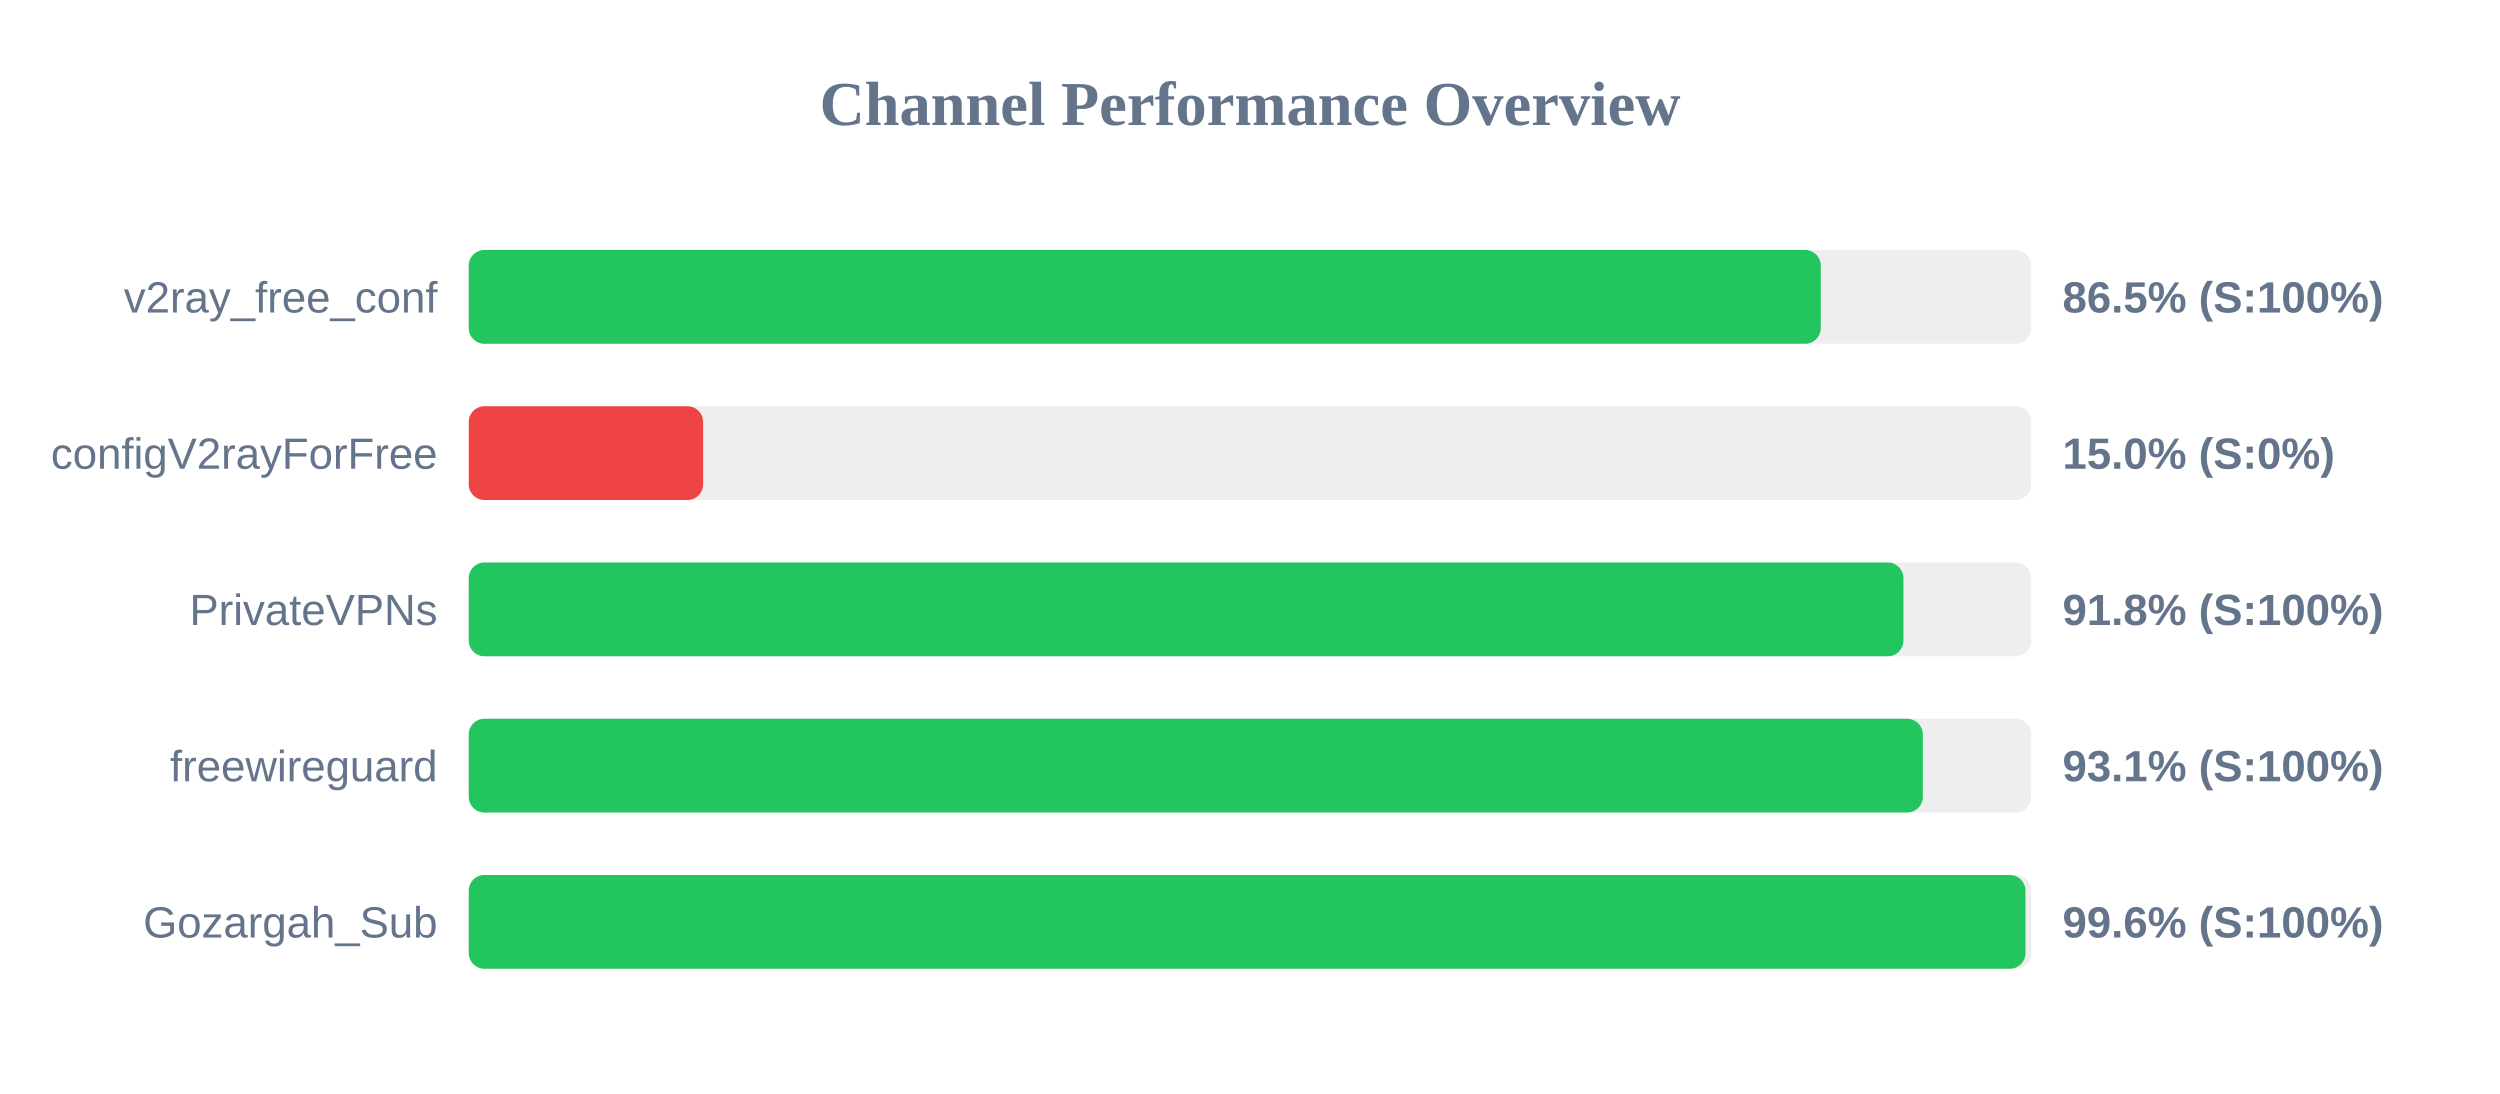
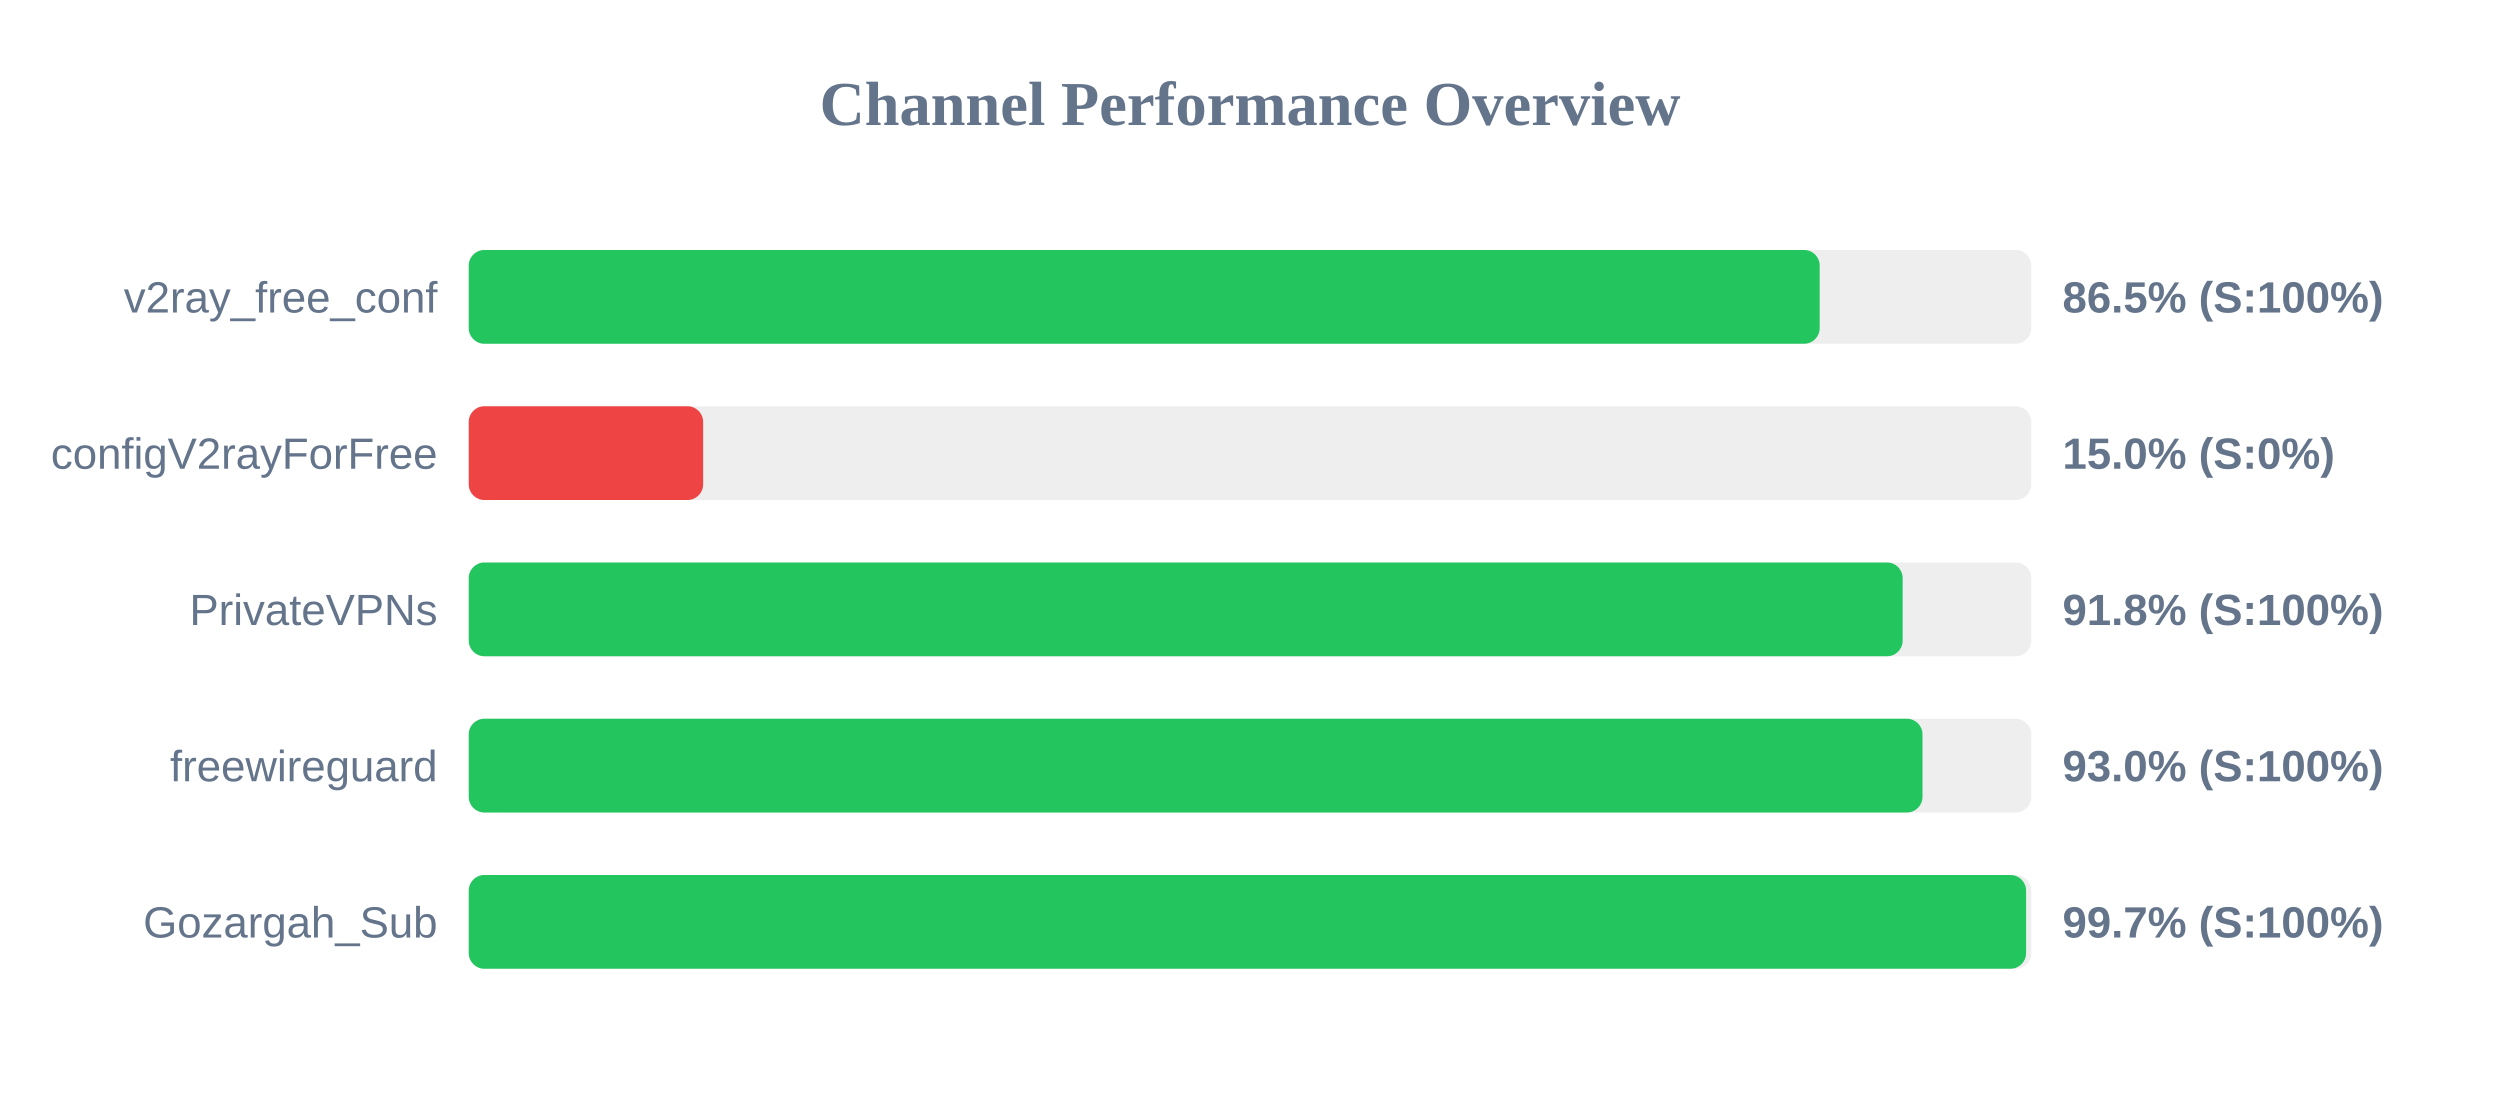
<svg xmlns="http://www.w3.org/2000/svg" width="800" height="350" version="1.1">
  <style>
        .row { font: 14px Arial; fill: #64748b; }
        .score { font: bold 14px Arial; fill: #64748b; }
    </style>
  <text x="400" y="40" text-anchor="middle" font-size="20px" font-weight="bold" fill="#64748b">Channel Performance Overview</text>
  <rect x="150" y="80" width="500" height="30" fill="#eee" rx="5" />
-   <rect x="150" y="80" width="432.65" height="30" fill="#22c55e" rx="5" />
+   <rect x="150" y="80" width="432.3" height="30" fill="#22c55e" rx="5" />
  <text x="140" y="100" text-anchor="end" class="row">v2ray_free_conf</text>
  <text x="660" y="100" text-anchor="start" class="score">86.5% (S:100%)</text>
  <rect x="150" y="130" width="500" height="30" fill="#eee" rx="5" />
  <rect x="150" y="130" width="75.0" height="30" fill="#ef4444" rx="5" />
  <text x="140" y="150" text-anchor="end" class="row">configV2rayForFree</text>
  <text x="660" y="150" text-anchor="start" class="score">15.0% (S:0%)</text>
  <rect x="150" y="180" width="500" height="30" fill="#eee" rx="5" />
-   <rect x="150" y="180" width="459.1" height="30" fill="#22c55e" rx="5" />
+   <rect x="150" y="180" width="458.85" height="30" fill="#22c55e" rx="5" />
  <text x="140" y="200" text-anchor="end" class="row">PrivateVPNs</text>
  <text x="660" y="200" text-anchor="start" class="score">91.8% (S:100%)</text>
  <rect x="150" y="230" width="500" height="30" fill="#eee" rx="5" />
-   <rect x="150" y="230" width="465.3" height="30" fill="#22c55e" rx="5" />
+   <rect x="150" y="230" width="465.2" height="30" fill="#22c55e" rx="5" />
  <text x="140" y="250" text-anchor="end" class="row">freewireguard</text>
-   <text x="660" y="250" text-anchor="start" class="score">93.1% (S:100%)</text>
+   <text x="660" y="250" text-anchor="start" class="score">93.0% (S:100%)</text>
  <rect x="150" y="280" width="500" height="30" fill="#eee" rx="5" />
-   <rect x="150" y="280" width="498.15" height="30" fill="#22c55e" rx="5" />
+   <rect x="150" y="280" width="498.35" height="30" fill="#22c55e" rx="5" />
  <text x="140" y="300" text-anchor="end" class="row">Gozargah_Sub</text>
-   <text x="660" y="300" text-anchor="start" class="score">99.6% (S:100%)</text>
+   <text x="660" y="300" text-anchor="start" class="score">99.7% (S:100%)</text>
</svg>
